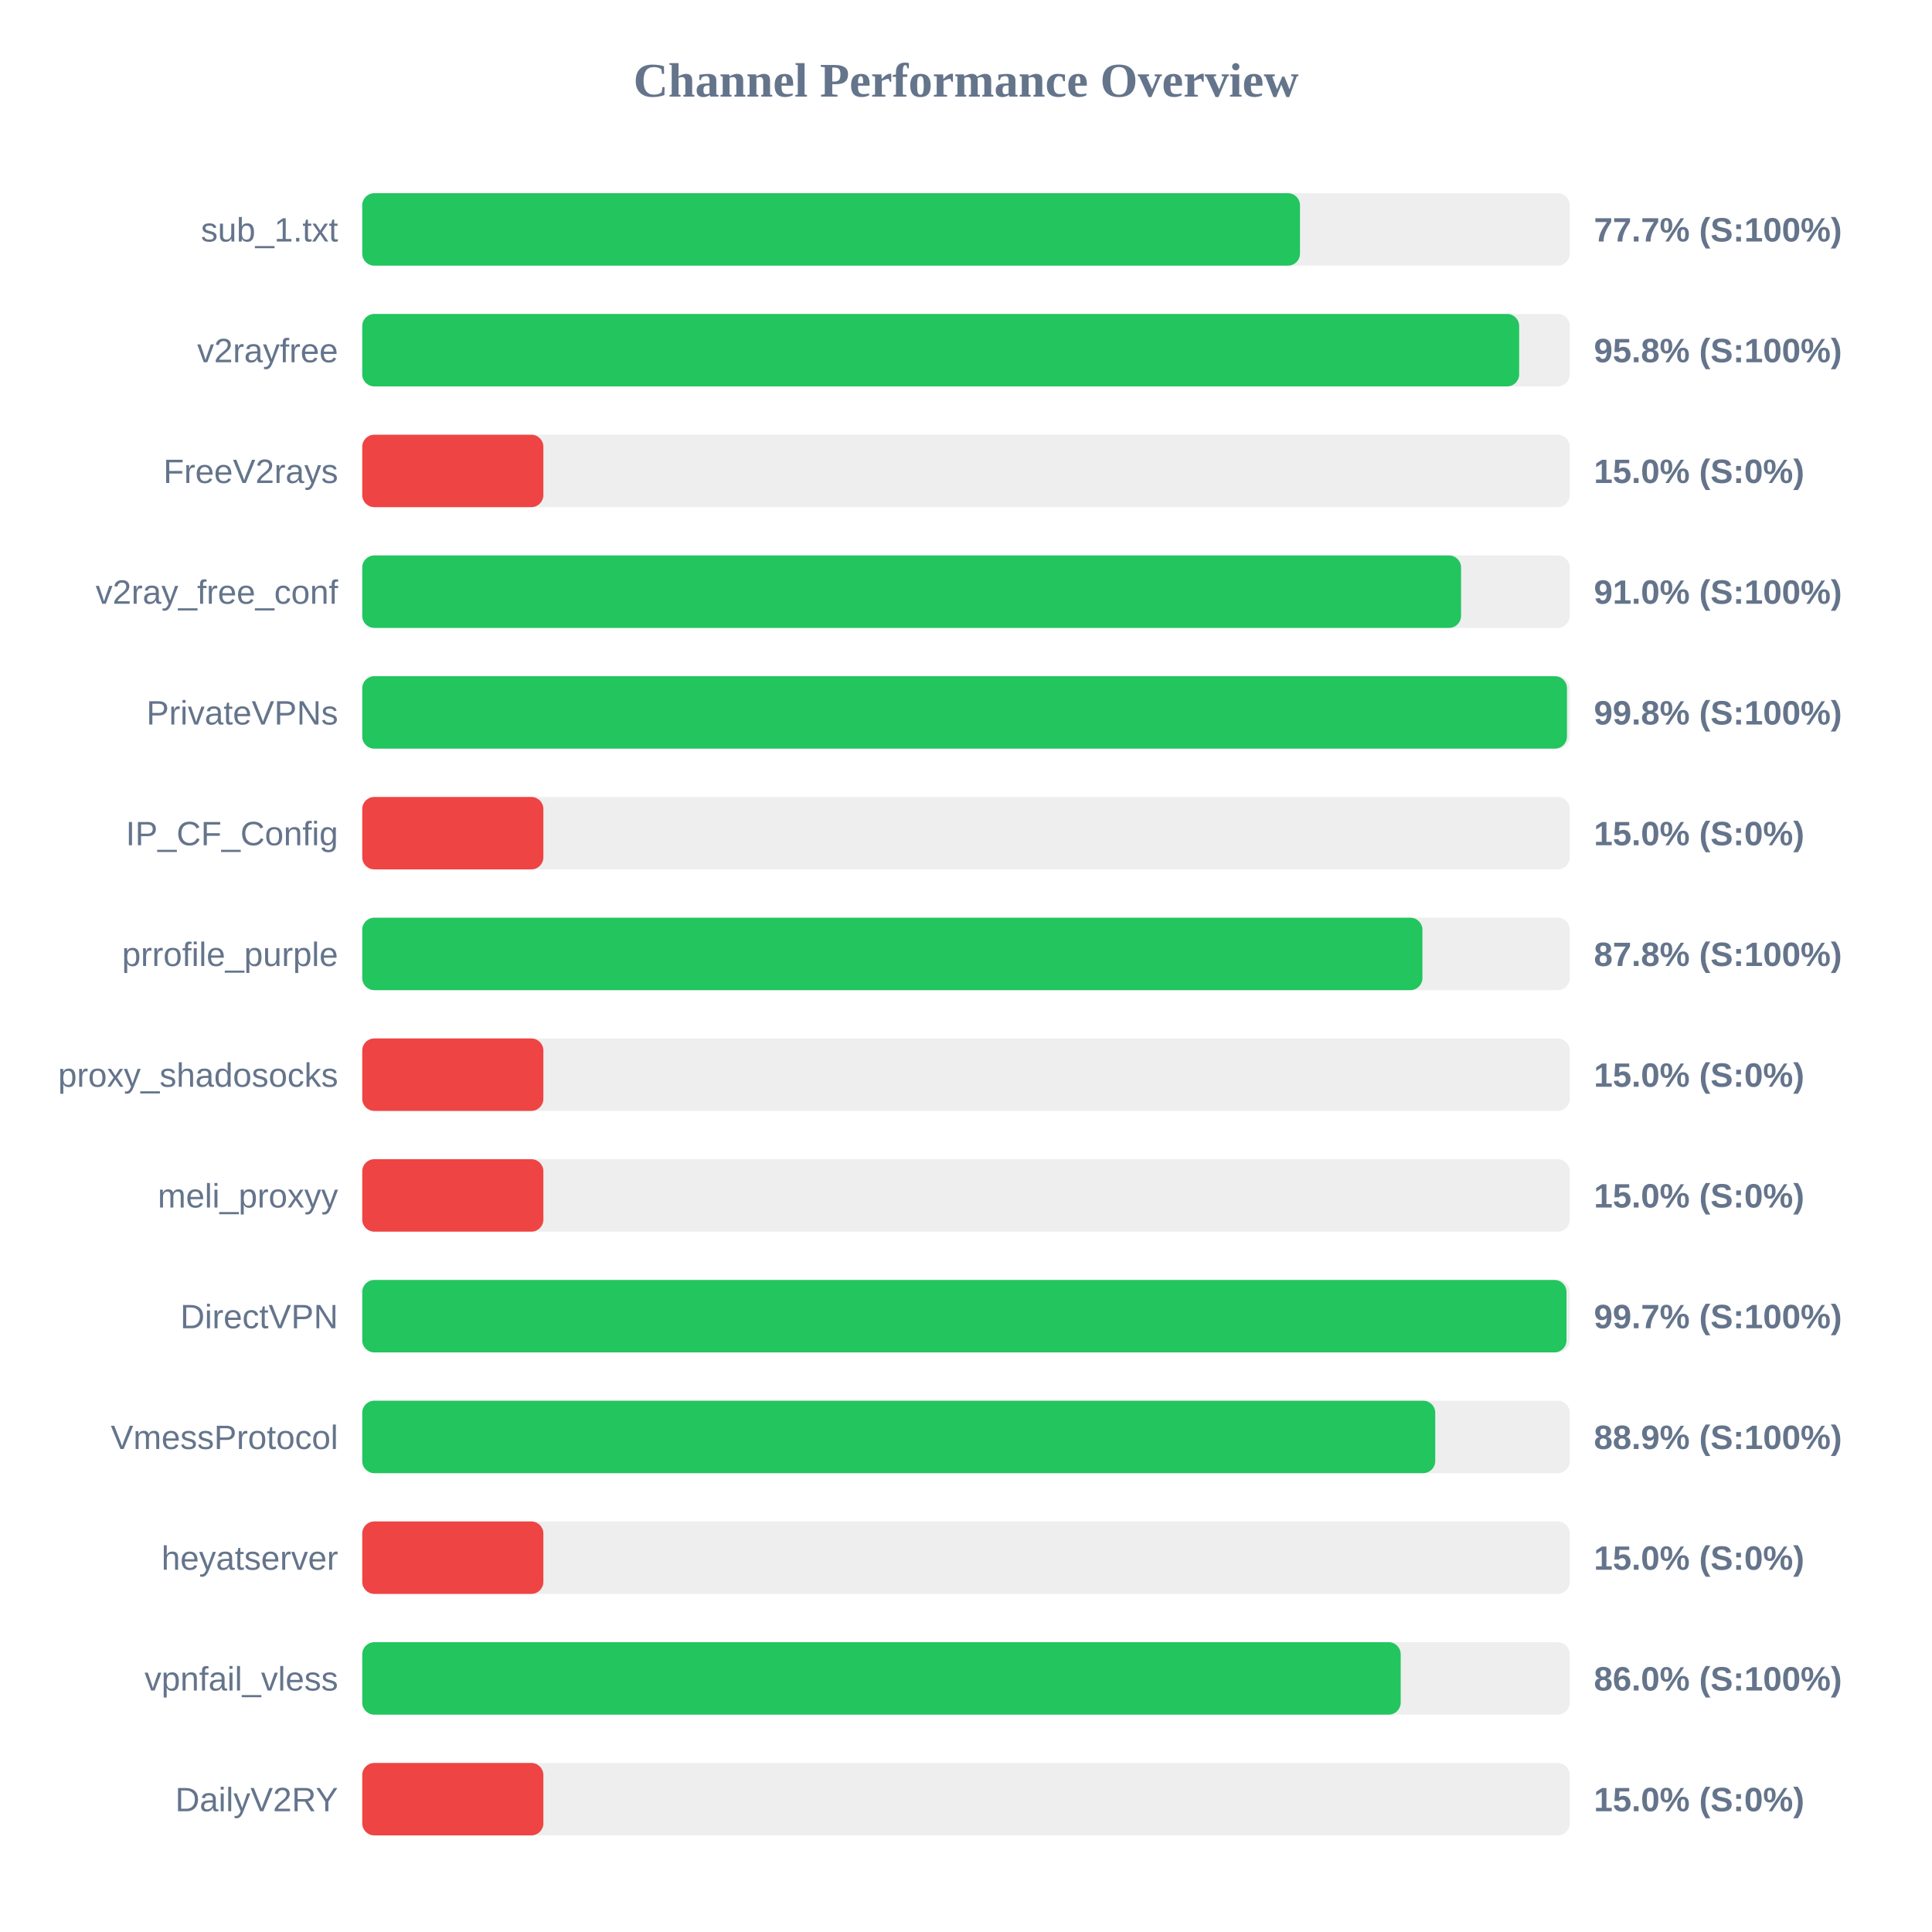
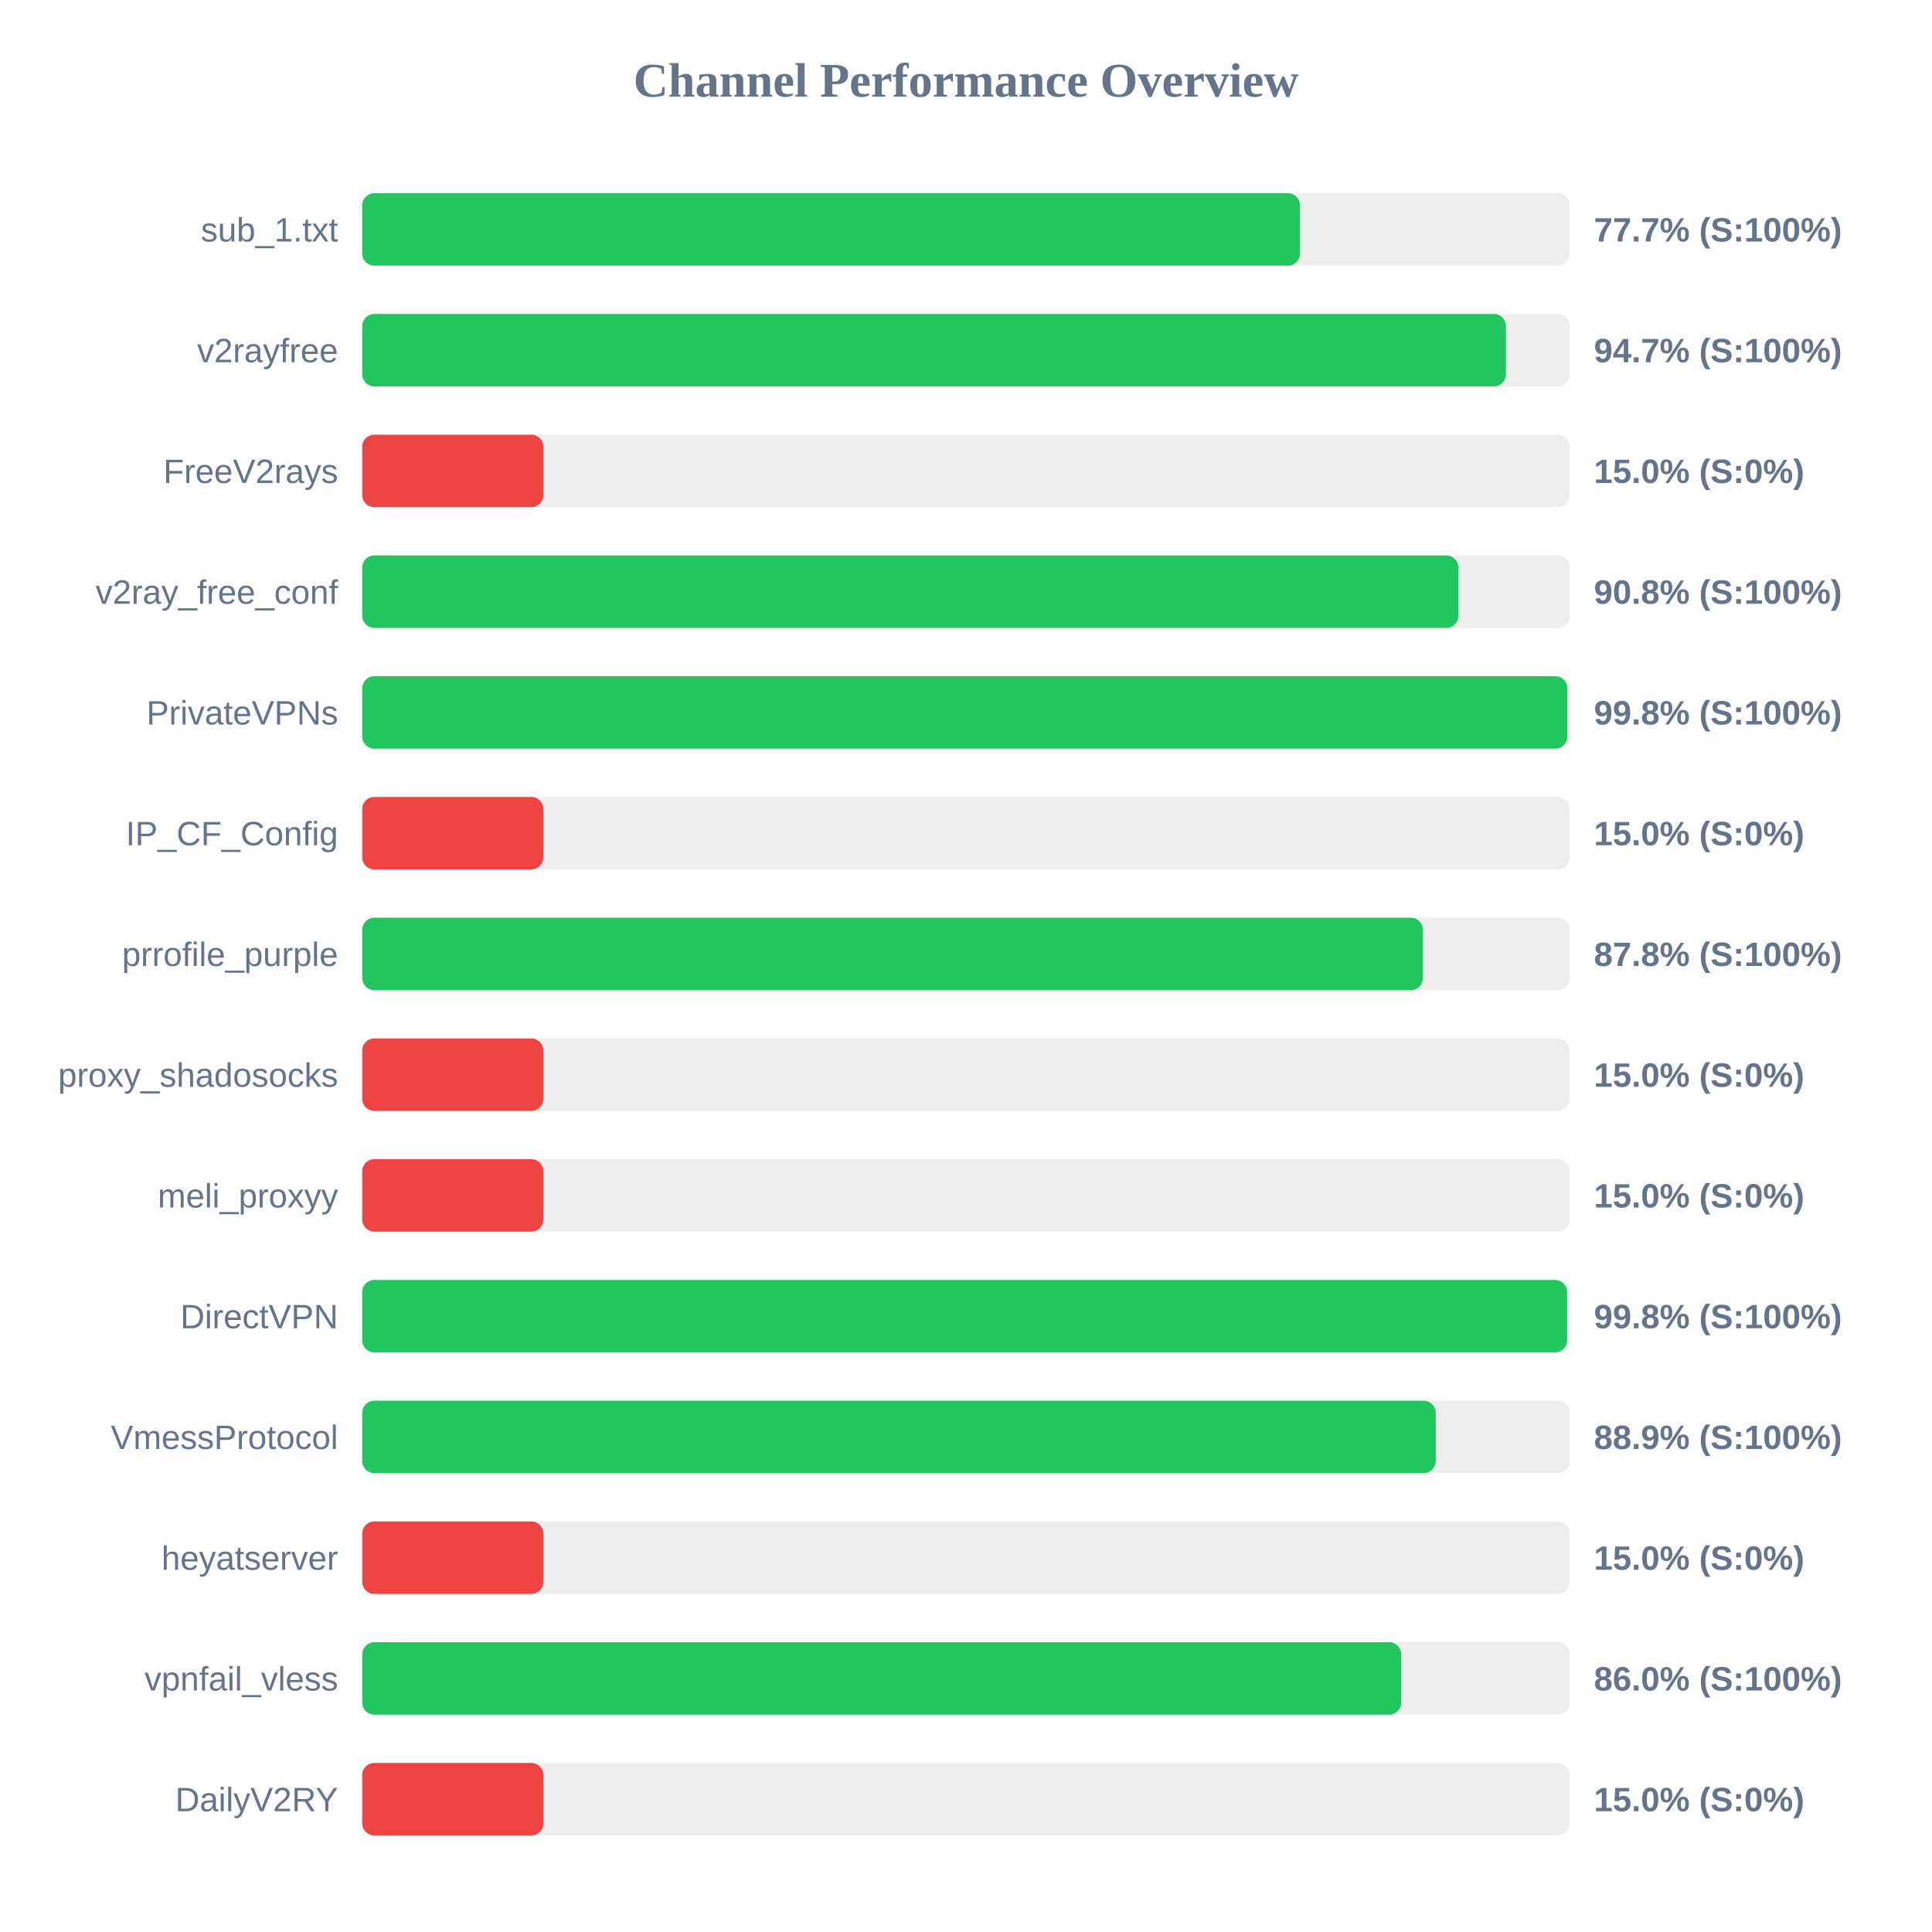
<svg xmlns="http://www.w3.org/2000/svg" width="800" height="800" version="1.1">
  <style>
        .row { font: 14px Arial; fill: #64748b; }
        .score { font: bold 14px Arial; fill: #64748b; }
    </style>
  <text x="400" y="40" text-anchor="middle" font-size="20px" font-weight="bold" fill="#64748b">Channel Performance Overview</text>
  <rect x="150" y="80" width="500" height="30" fill="#eee" rx="5" />
  <rect x="150" y="80" width="388.3" height="30" fill="#22c55e" rx="5" />
  <text x="140" y="100" text-anchor="end" class="row">sub_1.txt</text>
  <text x="660" y="100" text-anchor="start" class="score">77.7% (S:100%)</text>
  <rect x="150" y="130" width="500" height="30" fill="#eee" rx="5" />
-   <rect x="150" y="130" width="479.05" height="30" fill="#22c55e" rx="5" />
+   <rect x="150" y="130" width="473.55" height="30" fill="#22c55e" rx="5" />
  <text x="140" y="150" text-anchor="end" class="row">v2rayfree</text>
-   <text x="660" y="150" text-anchor="start" class="score">95.8% (S:100%)</text>
+   <text x="660" y="150" text-anchor="start" class="score">94.7% (S:100%)</text>
  <rect x="150" y="180" width="500" height="30" fill="#eee" rx="5" />
  <rect x="150" y="180" width="75.0" height="30" fill="#ef4444" rx="5" />
  <text x="140" y="200" text-anchor="end" class="row">FreeV2rays</text>
  <text x="660" y="200" text-anchor="start" class="score">15.0% (S:0%)</text>
  <rect x="150" y="230" width="500" height="30" fill="#eee" rx="5" />
-   <rect x="150" y="230" width="455.0" height="30" fill="#22c55e" rx="5" />
+   <rect x="150" y="230" width="453.9" height="30" fill="#22c55e" rx="5" />
  <text x="140" y="250" text-anchor="end" class="row">v2ray_free_conf</text>
-   <text x="660" y="250" text-anchor="start" class="score">91.0% (S:100%)</text>
+   <text x="660" y="250" text-anchor="start" class="score">90.8% (S:100%)</text>
  <rect x="150" y="280" width="500" height="30" fill="#eee" rx="5" />
-   <rect x="150" y="280" width="498.85" height="30" fill="#22c55e" rx="5" />
+   <rect x="150" y="280" width="499.0" height="30" fill="#22c55e" rx="5" />
  <text x="140" y="300" text-anchor="end" class="row">PrivateVPNs</text>
  <text x="660" y="300" text-anchor="start" class="score">99.8% (S:100%)</text>
  <rect x="150" y="330" width="500" height="30" fill="#eee" rx="5" />
  <rect x="150" y="330" width="75.0" height="30" fill="#ef4444" rx="5" />
  <text x="140" y="350" text-anchor="end" class="row">IP_CF_Config</text>
  <text x="660" y="350" text-anchor="start" class="score">15.0% (S:0%)</text>
  <rect x="150" y="380" width="500" height="30" fill="#eee" rx="5" />
-   <rect x="150" y="380" width="439.0" height="30" fill="#22c55e" rx="5" />
+   <rect x="150" y="380" width="439.2" height="30" fill="#22c55e" rx="5" />
  <text x="140" y="400" text-anchor="end" class="row">prrofile_purple</text>
  <text x="660" y="400" text-anchor="start" class="score">87.8% (S:100%)</text>
  <rect x="150" y="430" width="500" height="30" fill="#eee" rx="5" />
  <rect x="150" y="430" width="75.0" height="30" fill="#ef4444" rx="5" />
  <text x="140" y="450" text-anchor="end" class="row">proxy_shadosocks</text>
  <text x="660" y="450" text-anchor="start" class="score">15.0% (S:0%)</text>
  <rect x="150" y="480" width="500" height="30" fill="#eee" rx="5" />
  <rect x="150" y="480" width="75.0" height="30" fill="#ef4444" rx="5" />
  <text x="140" y="500" text-anchor="end" class="row">meli_proxyy</text>
  <text x="660" y="500" text-anchor="start" class="score">15.0% (S:0%)</text>
  <rect x="150" y="530" width="500" height="30" fill="#eee" rx="5" />
-   <rect x="150" y="530" width="498.65" height="30" fill="#22c55e" rx="5" />
+   <rect x="150" y="530" width="498.9" height="30" fill="#22c55e" rx="5" />
  <text x="140" y="550" text-anchor="end" class="row">DirectVPN</text>
-   <text x="660" y="550" text-anchor="start" class="score">99.7% (S:100%)</text>
+   <text x="660" y="550" text-anchor="start" class="score">99.8% (S:100%)</text>
  <rect x="150" y="580" width="500" height="30" fill="#eee" rx="5" />
-   <rect x="150" y="580" width="444.3" height="30" fill="#22c55e" rx="5" />
+   <rect x="150" y="580" width="444.5" height="30" fill="#22c55e" rx="5" />
  <text x="140" y="600" text-anchor="end" class="row">VmessProtocol</text>
  <text x="660" y="600" text-anchor="start" class="score">88.9% (S:100%)</text>
  <rect x="150" y="630" width="500" height="30" fill="#eee" rx="5" />
  <rect x="150" y="630" width="75.0" height="30" fill="#ef4444" rx="5" />
  <text x="140" y="650" text-anchor="end" class="row">heyatserver</text>
  <text x="660" y="650" text-anchor="start" class="score">15.0% (S:0%)</text>
  <rect x="150" y="680" width="500" height="30" fill="#eee" rx="5" />
-   <rect x="150" y="680" width="430.0" height="30" fill="#22c55e" rx="5" />
+   <rect x="150" y="680" width="430.2" height="30" fill="#22c55e" rx="5" />
  <text x="140" y="700" text-anchor="end" class="row">vpnfail_vless</text>
  <text x="660" y="700" text-anchor="start" class="score">86.0% (S:100%)</text>
  <rect x="150" y="730" width="500" height="30" fill="#eee" rx="5" />
  <rect x="150" y="730" width="75.0" height="30" fill="#ef4444" rx="5" />
  <text x="140" y="750" text-anchor="end" class="row">DailyV2RY</text>
  <text x="660" y="750" text-anchor="start" class="score">15.0% (S:0%)</text>
</svg>
